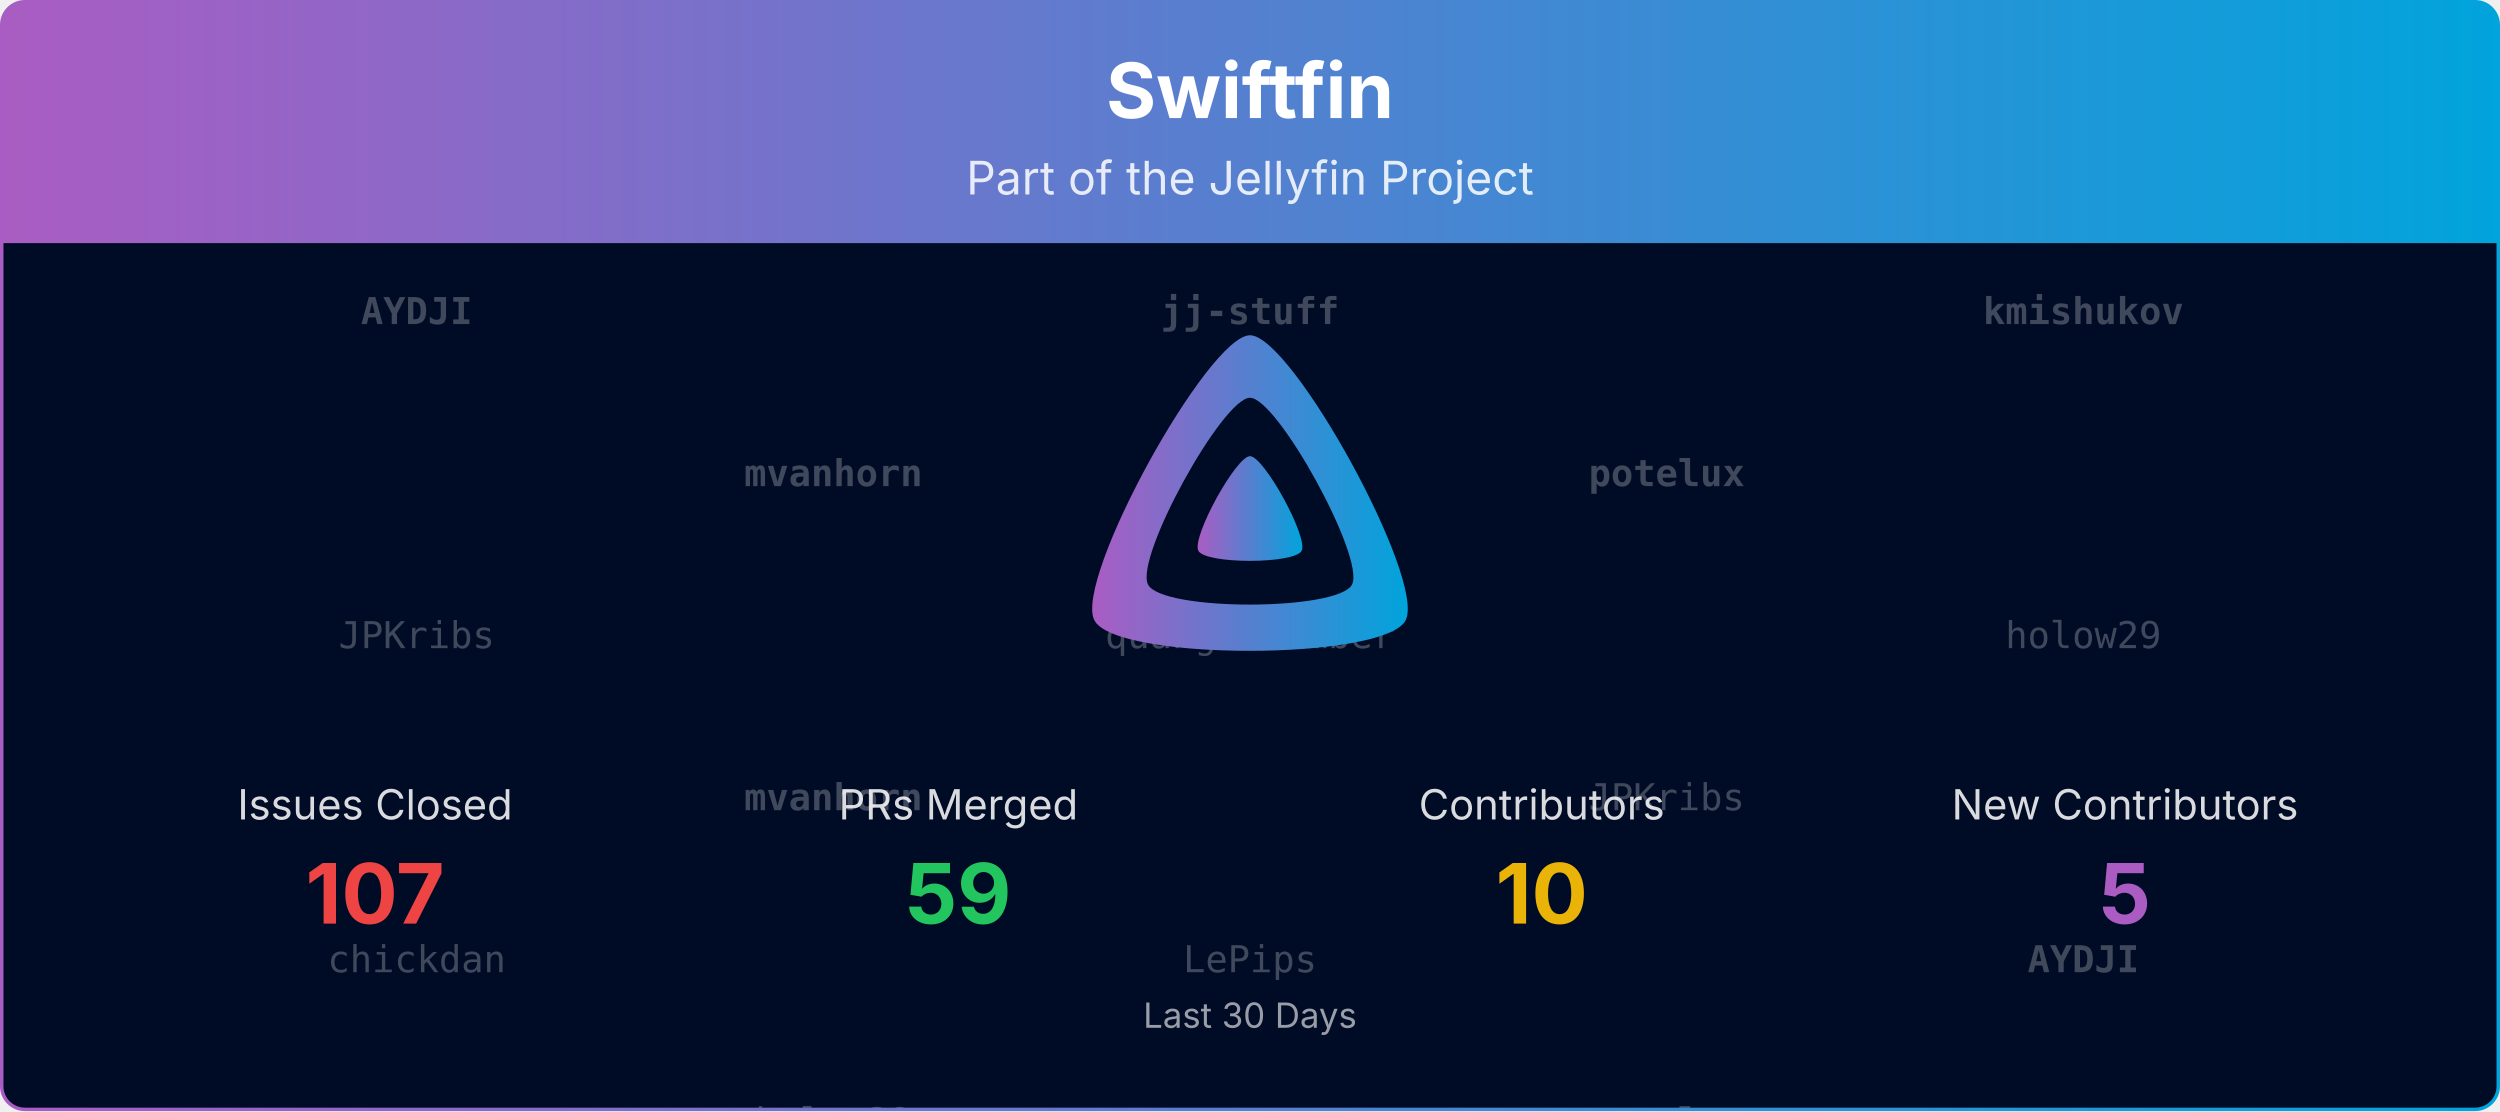
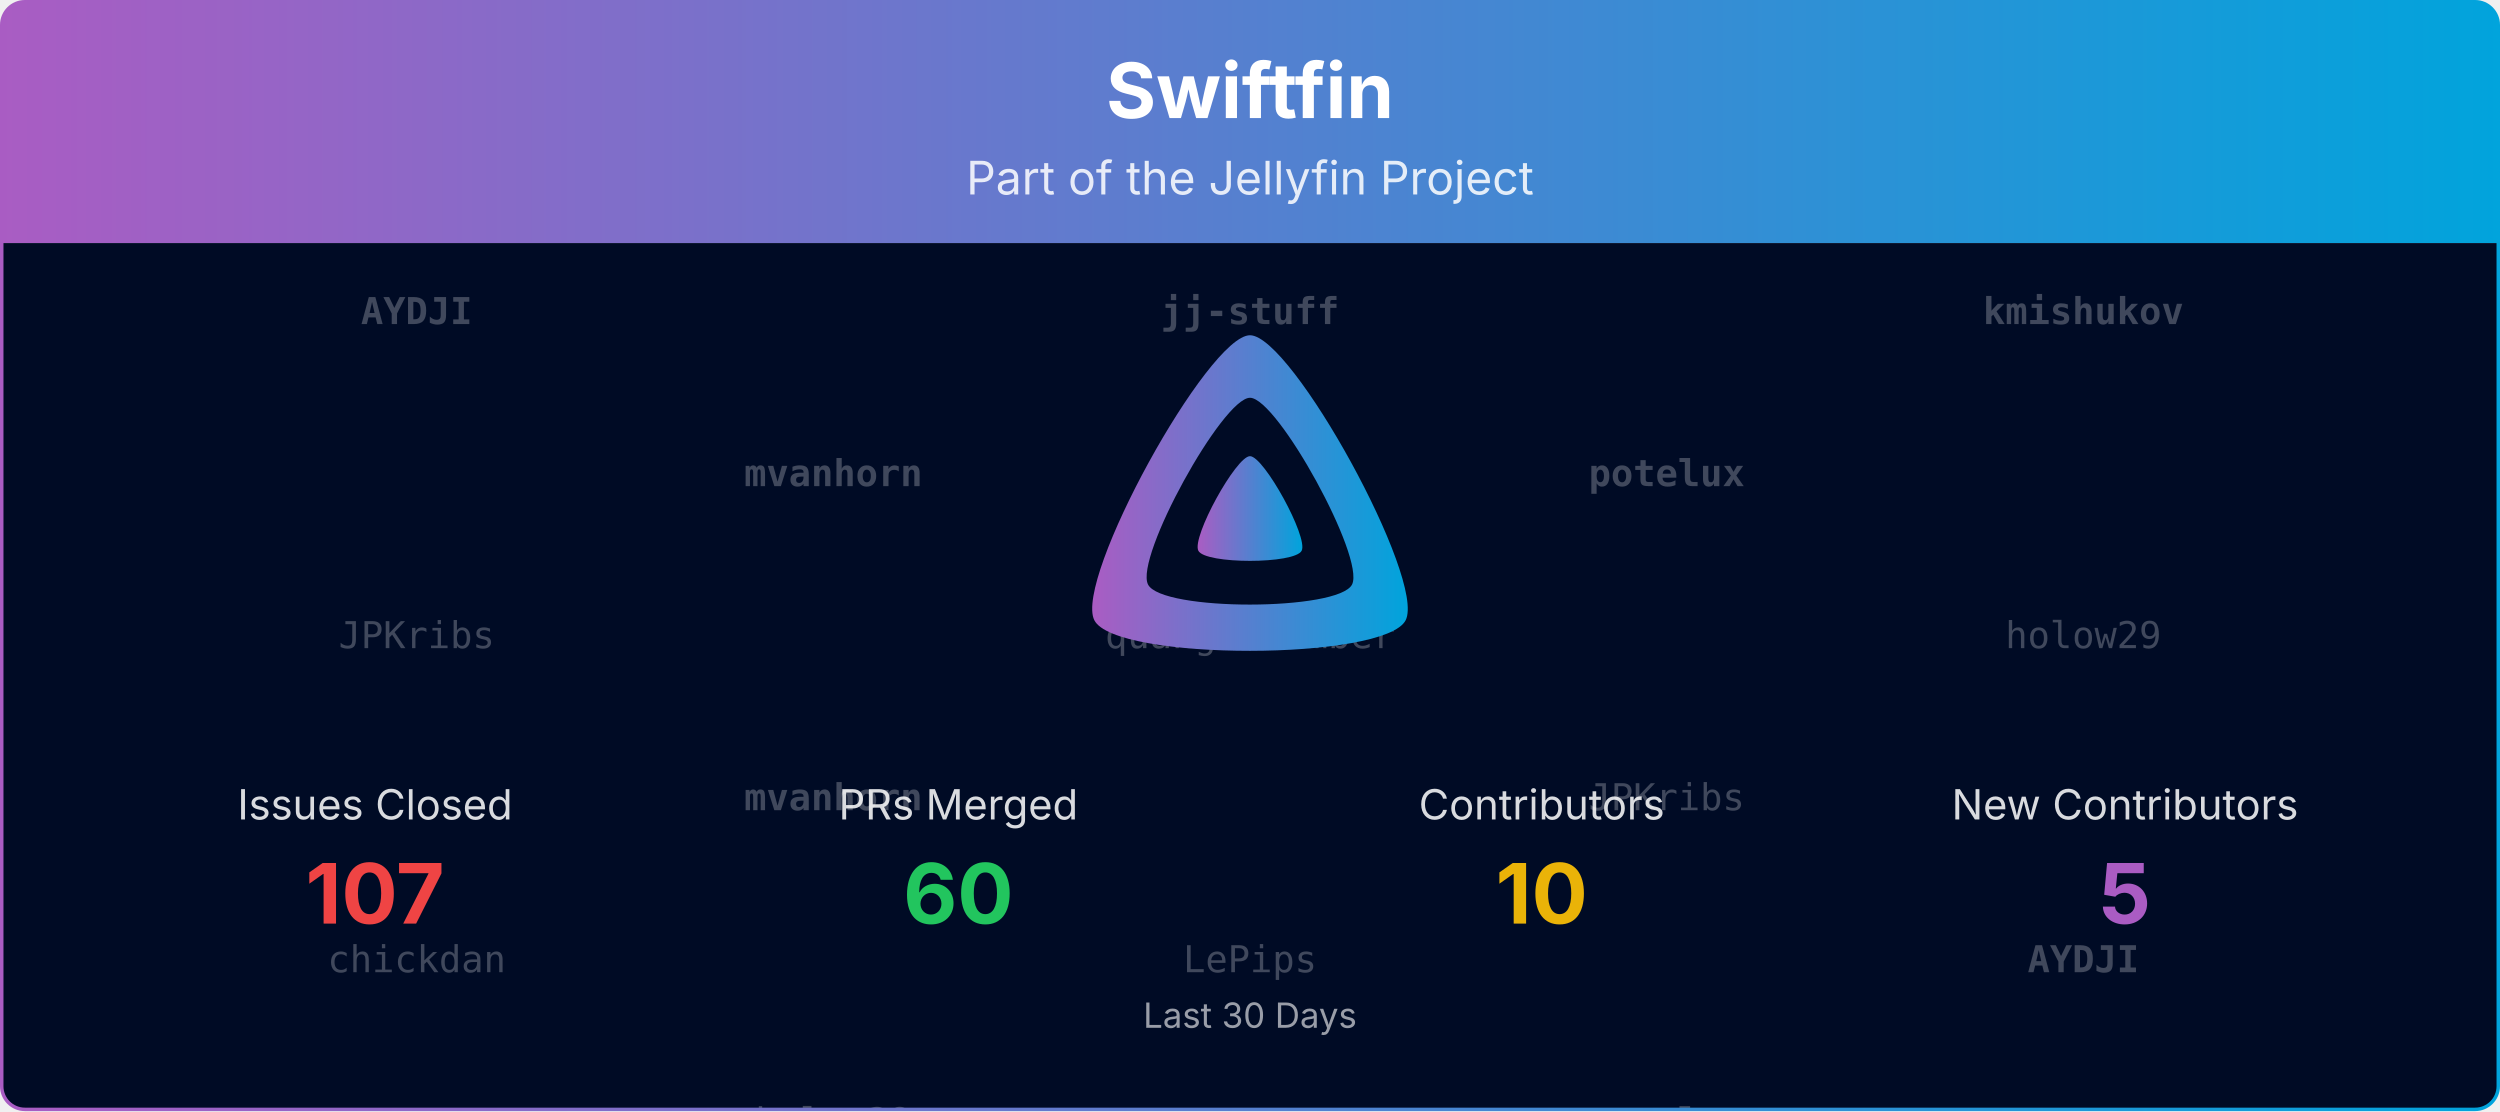
<svg xmlns="http://www.w3.org/2000/svg" viewBox="0 0 1080 480" width="100%" role="img" aria-label="Swiftfin">
  <defs>
    <linearGradient id="banner-swiftfin-grad" x1="0" y1="0" x2="1" y2="0">
      <stop offset="0%" stop-color="#AA5CC3" />
      <stop offset="100%" stop-color="#00A4DC" />
    </linearGradient>
    <clipPath id="banner-swiftfin-grad-clip">
      <rect x="0.75" y="0.75" width="1078.5" height="478.5" rx="10" ry="10" />
    </clipPath>
  </defs>
  <defs>
    <clipPath id="banner-swiftfin-grad-rain-clip">
      <rect x="0.75" y="105" width="1078.5" height="374.25" />
    </clipPath>
  </defs>
  <g clip-path="url(#banner-swiftfin-grad-clip)">
    <path d="M0.75,10.75 A10.0,10.0 0 0 1 10.75,0.75 L1069.25,0.75 A10.0,10.0 0 0 1 1079.25,10.75 L1079.25,105.00 L0.75,105.00 Z" fill="url(#banner-swiftfin-grad)" />
    <text x="540.0" y="51" text-anchor="middle" font-size="33" font-weight="700" font-family="Plus Jakarta Sans, system-ui, -apple-system, Segoe UI, sans-serif" fill="#ffffff">Swiftfin</text>
    <text x="540.0" y="84" text-anchor="middle" font-size="20" font-family="Plus Jakarta Sans, system-ui, -apple-system, Segoe UI, sans-serif" fill="#ffffff" opacity="0.85">Part of the Jellyfin Project</text>
    <rect x="0.75" y="105" width="1078.5" height="374.25" fill="#000b25" />
    <g opacity="0.25" clip-path="url(#banner-swiftfin-grad-rain-clip)" font-family="ui-monospace, SFMono-Regular, Menlo, Consolas, monospace" font-size="16" fill="#ffffff" text-anchor="middle">
      <g transform="translate(180.00,105)">
        <g>
          <animateTransform attributeName="transform" type="translate" values="0,-420;0,0" dur="10.00s" begin="-0.00s" repeatCount="indefinite" />
          <text y="35.0" font-weight="700">AYDJI</text>
          <text y="175.0">JPKribs</text>
          <text y="315.0">chickdan</text>
          <text y="455.0" font-weight="700">AYDJI</text>
          <text y="595.0">JPKribs</text>
          <text y="735.0">chickdan</text>
        </g>
      </g>
      <g transform="translate(540.00,105)">
        <g>
          <animateTransform attributeName="transform" type="translate" values="0,-420;0,0" dur="10.00s" begin="-1.91s" repeatCount="indefinite" />
          <text y="35.0" font-weight="700">jj-stuff</text>
          <text y="175.0">quangDecember</text>
          <text y="315.0">LePips</text>
          <text y="455.0" font-weight="700">jj-stuff</text>
          <text y="595.0">quangDecember</text>
          <text y="735.0">LePips</text>
        </g>
      </g>
      <g transform="translate(900.00,105)">
        <g>
          <animateTransform attributeName="transform" type="translate" values="0,-420;0,0" dur="10.00s" begin="-3.82s" repeatCount="indefinite" />
          <text y="35.0" font-weight="700">kmishukov</text>
          <text y="175.0">holow29</text>
          <text y="315.0" font-weight="700">AYDJI</text>
          <text y="455.0" font-weight="700">kmishukov</text>
          <text y="595.0">holow29</text>
          <text y="735.0" font-weight="700">AYDJI</text>
        </g>
      </g>
      <g transform="translate(360.00,105)">
        <g>
          <animateTransform attributeName="transform" type="translate" values="0,-420;0,0" dur="10.00s" begin="-5.73s" repeatCount="indefinite" />
          <text y="105.0" font-weight="700">mvanhorn</text>
          <text y="245.0" font-weight="700">mvanhorn</text>
          <text y="385.0">holow29</text>
          <text y="525.0" font-weight="700">mvanhorn</text>
          <text y="665.0" font-weight="700">mvanhorn</text>
          <text y="805.0">holow29</text>
        </g>
      </g>
      <g transform="translate(720.00,105)">
        <g>
          <animateTransform attributeName="transform" type="translate" values="0,-420;0,0" dur="10.00s" begin="-7.64s" repeatCount="indefinite" />
          <text y="105.0" font-weight="700">potelux</text>
          <text y="245.0">JPKribs</text>
          <text y="385.0" font-weight="700">potelux</text>
          <text y="525.0" font-weight="700">potelux</text>
          <text y="665.0">JPKribs</text>
          <text y="805.0" font-weight="700">potelux</text>
        </g>
      </g>
    </g>
    <g transform="translate(465.00,138.00) scale(0.29297)">
      <path fill="url(#banner-swiftfin-grad)" fill-rule="evenodd" d="M256,23.3c-61.6,0-259.8,359.4-229.6,420.1s429.3,60,459.2,0S317.6,23.3,256,23.3zM406.5,390.8c-19.6,39.3-281.1,39.8-300.9,0s110.1-275.3,150.4-275.3S426.1,351.4,406.5,390.8z" />
      <path fill="url(#banner-swiftfin-grad)" d="M256,201.6c-20.4,0-86.2,119.3-76.2,139.4s142.5,19.9,152.4,0S276.5,201.6,256,201.6z" />
    </g>
    <text x="162.0" y="354.0" text-anchor="middle" font-size="18" font-family="Plus Jakarta Sans, system-ui, -apple-system, Segoe UI, sans-serif" fill="#ffffff" opacity="0.85">Issues Closed</text>
    <text x="162.0" y="399.0" text-anchor="middle" font-size="36" font-weight="700" font-family="Plus Jakarta Sans, system-ui, -apple-system, Segoe UI, sans-serif" fill="#ef4444">107</text>
    <text x="414.0" y="354.0" text-anchor="middle" font-size="18" font-family="Plus Jakarta Sans, system-ui, -apple-system, Segoe UI, sans-serif" fill="#ffffff" opacity="0.85">PRs Merged</text>
-     <text x="414.0" y="399.0" text-anchor="middle" font-size="36" font-weight="700" font-family="Plus Jakarta Sans, system-ui, -apple-system, Segoe UI, sans-serif" fill="#22c55e">59</text>
+     <text x="414.0" y="399.0" text-anchor="middle" font-size="36" font-weight="700" font-family="Plus Jakarta Sans, system-ui, -apple-system, Segoe UI, sans-serif" fill="#22c55e">60</text>
    <text x="666.0" y="354.0" text-anchor="middle" font-size="18" font-family="Plus Jakarta Sans, system-ui, -apple-system, Segoe UI, sans-serif" fill="#ffffff" opacity="0.85">Contributors</text>
    <text x="666.0" y="399.0" text-anchor="middle" font-size="36" font-weight="700" font-family="Plus Jakarta Sans, system-ui, -apple-system, Segoe UI, sans-serif" fill="#eab308">10</text>
    <text x="918.0" y="354.0" text-anchor="middle" font-size="18" font-family="Plus Jakarta Sans, system-ui, -apple-system, Segoe UI, sans-serif" fill="#ffffff" opacity="0.85">New Contributors</text>
    <text x="918.0" y="399.0" text-anchor="middle" font-size="36" font-weight="700" font-family="Plus Jakarta Sans, system-ui, -apple-system, Segoe UI, sans-serif" fill="#AA5CC3">5</text>
    <text x="540.0" y="444.0" text-anchor="middle" font-size="15" font-family="Plus Jakarta Sans, system-ui, -apple-system, Segoe UI, sans-serif" fill="#ffffff" opacity="0.6">Last 30 Days</text>
  </g>
  <rect x="0.75" y="0.75" width="1078.5" height="478.5" rx="10" ry="10" fill="none" stroke="url(#banner-swiftfin-grad)" stroke-width="1.5" />
</svg>
